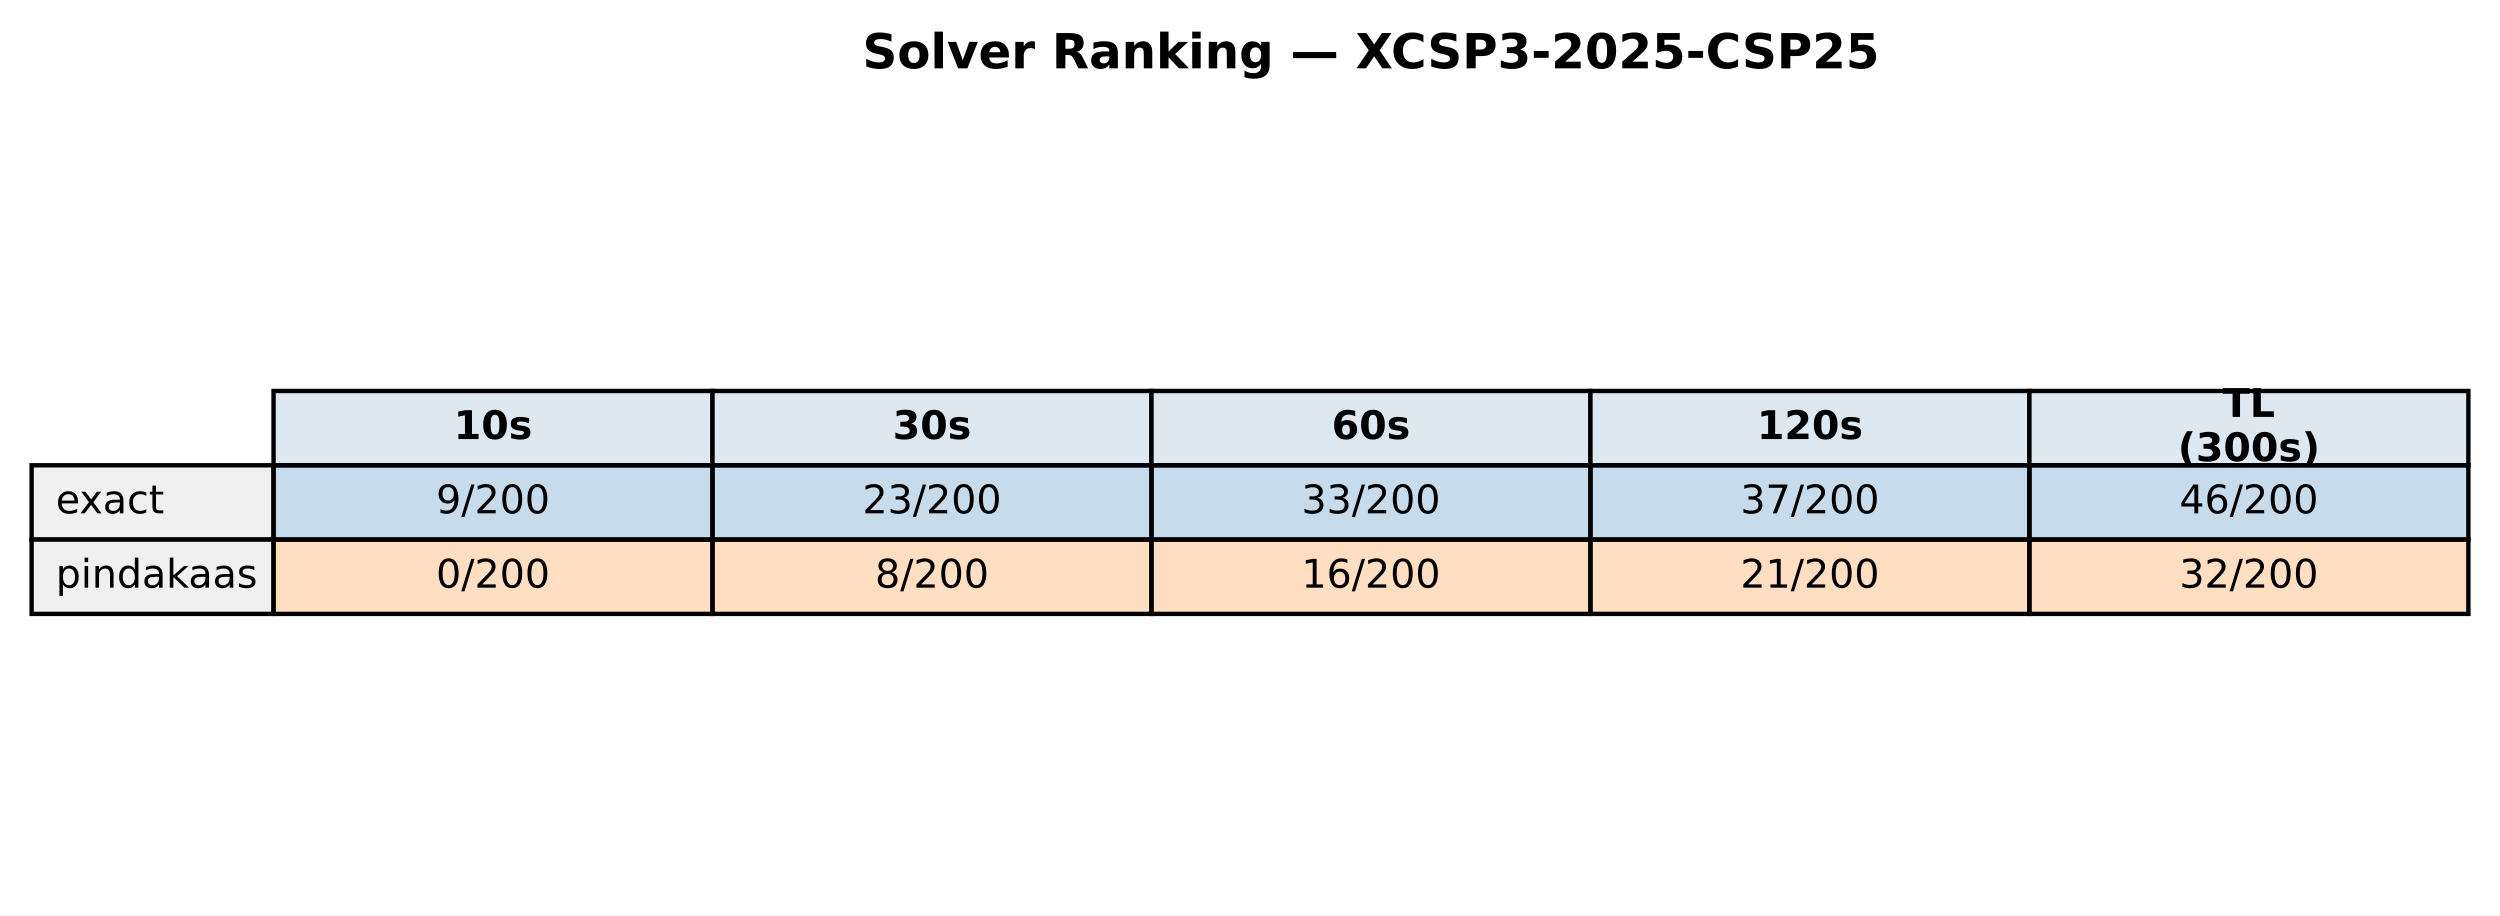
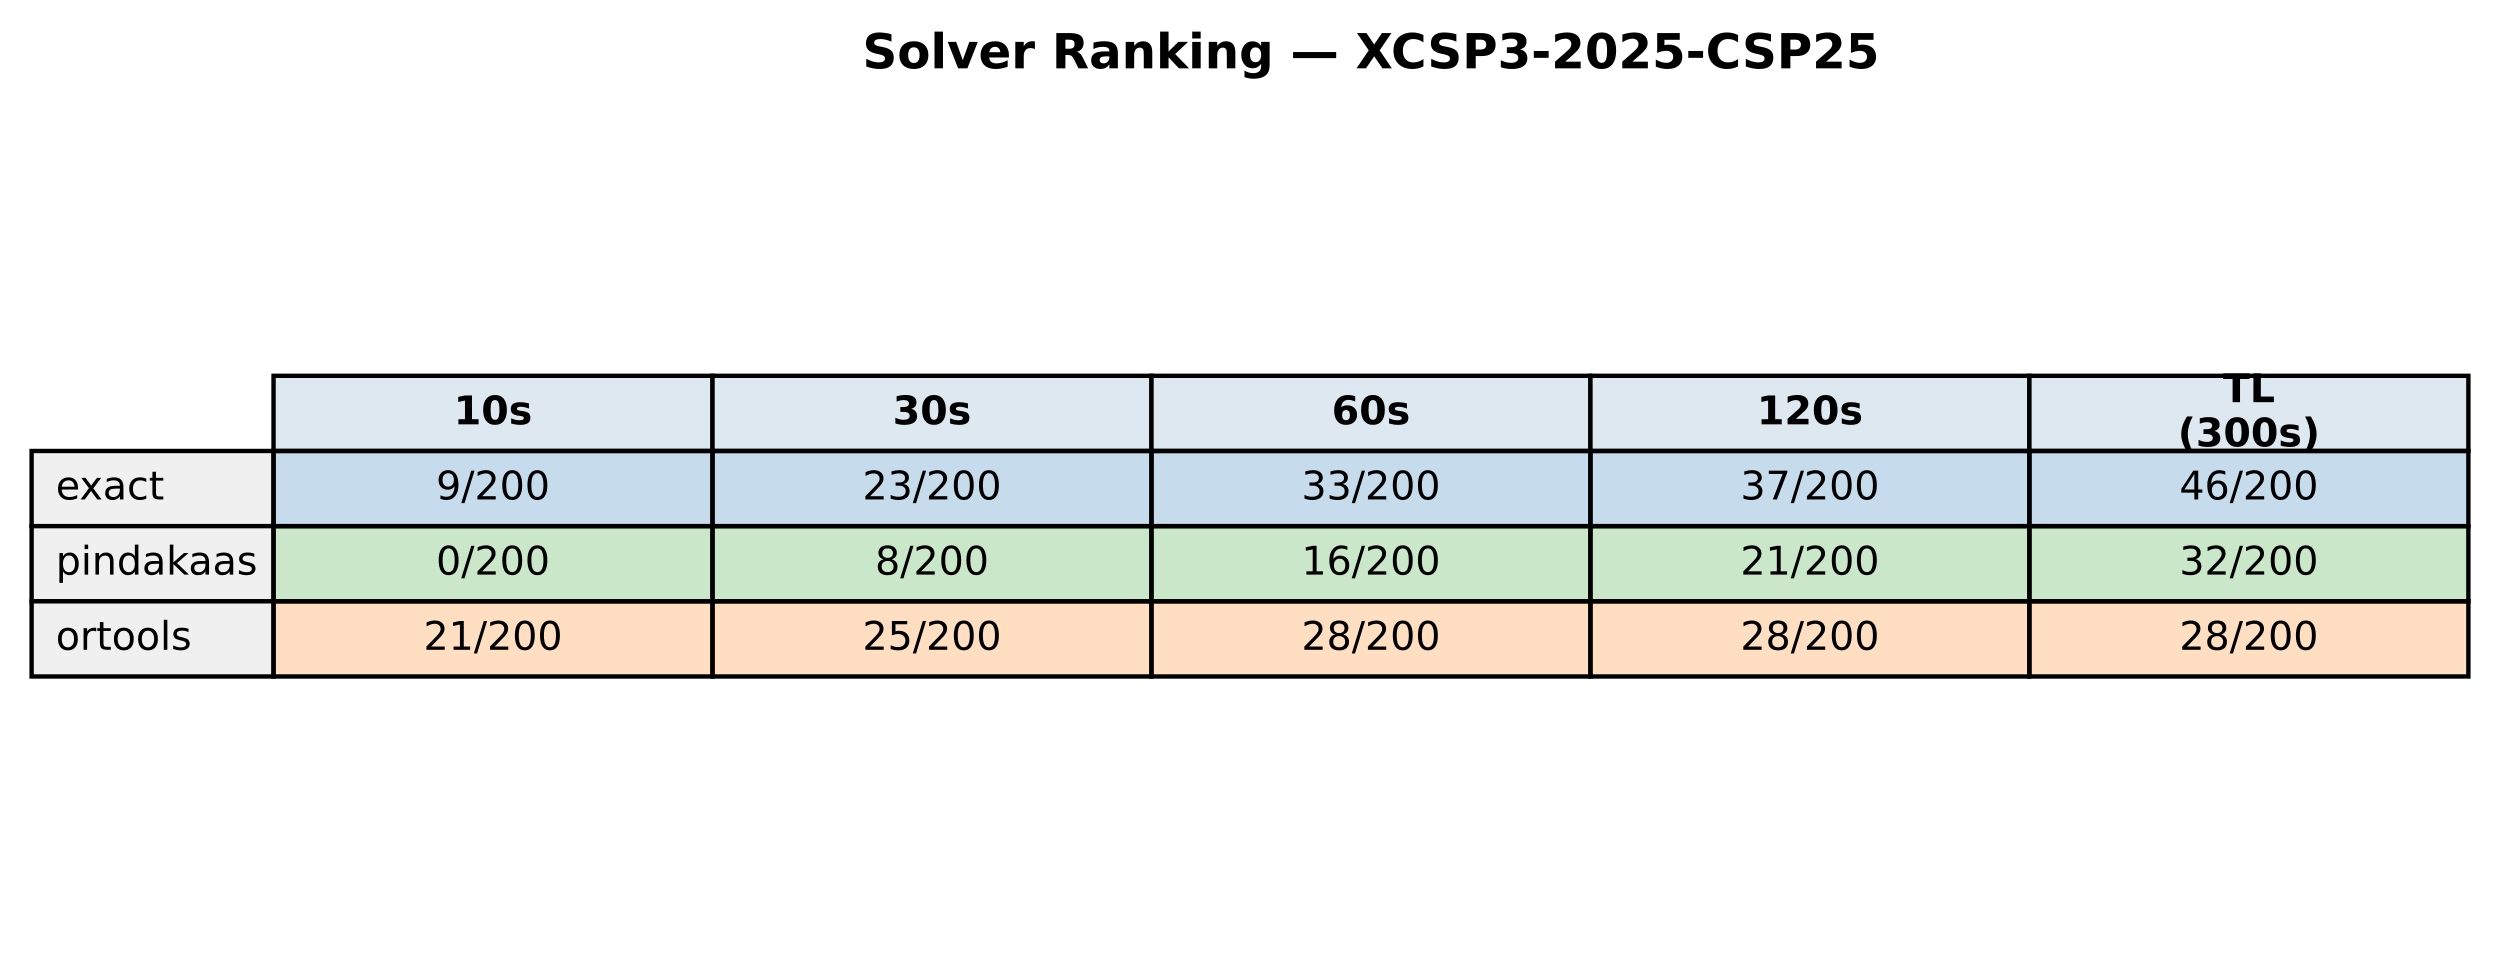
- <svg xmlns="http://www.w3.org/2000/svg" xmlns:xlink="http://www.w3.org/1999/xlink" width="569.414pt" height="208.518pt" viewBox="0 0 569.414 208.518" version="1.1">
+ <svg xmlns="http://www.w3.org/2000/svg" xmlns:xlink="http://www.w3.org/1999/xlink" width="569.414pt" height="219.318pt" viewBox="0 0 569.414 219.318" version="1.1">
  <defs>
    <style type="text/css">*{stroke-linejoin: round; stroke-linecap: butt}</style>
  </defs>
  <g id="figure_1">
    <g id="patch_1">
-       <path d="M 0 208.518  L 569.414 208.518  L 569.414 0  L 0 0  z " style="fill: #ffffff" />
+       <path d="M 0 219.318  L 569.414 219.318  L 569.414 0  L 0 0  z " style="fill: #ffffff" />
    </g>
    <g id="axes_1">
      <g id="table_1">
        <g id="patch_2">
-           <path d="M 62.304 105.976  L 162.286 105.976  L 162.286 89.051  L 62.304 89.051  z " style="fill: #dde8f0; stroke: #000000; stroke-linejoin: miter" />
+           <path d="M 62.304 102.718  L 162.286 102.718  L 162.286 85.597  L 62.304 85.597  z " style="fill: #dde8f0; stroke: #000000; stroke-linejoin: miter" />
        </g>
        <g id="text_1">
-           <g transform="translate(103.3544 99.99704) scale(0.09 -0.09)">
+           <g transform="translate(103.3544 96.64083) scale(0.09 -0.09)">
            <defs>
              <path id="DejaVuSans-Bold-31" d="M 750 831  L 1813 831  L 1813 3847  L 722 3622  L 722 4441  L 1806 4666  L 2950 4666  L 2950 831  L 4013 831  L 4013 0  L 750 0  L 750 831  z " transform="scale(0.015625)" />
              <path id="DejaVuSans-Bold-30" d="M 2944 2338  Q 2944 3213 2780 3570  Q 2616 3928 2228 3928  Q 1841 3928 1675 3570  Q 1509 3213 1509 2338  Q 1509 1453 1675 1090  Q 1841 728 2228 728  Q 2613 728 2778 1090  Q 2944 1453 2944 2338  z M 4147 2328  Q 4147 1169 3647 539  Q 3147 -91 2228 -91  Q 1306 -91 806 539  Q 306 1169 306 2328  Q 306 3491 806 4120  Q 1306 4750 2228 4750  Q 3147 4750 3647 4120  Q 4147 3491 4147 2328  z " transform="scale(0.015625)" />
              <path id="DejaVuSans-Bold-73" d="M 3272 3391  L 3272 2541  Q 2913 2691 2578 2766  Q 2244 2841 1947 2841  Q 1628 2841 1473 2761  Q 1319 2681 1319 2516  Q 1319 2381 1436 2309  Q 1553 2238 1856 2203  L 2053 2175  Q 2913 2066 3209 1816  Q 3506 1566 3506 1031  Q 3506 472 3093 190  Q 2681 -91 1863 -91  Q 1516 -91 1145 -36  Q 775 19 384 128  L 384 978  Q 719 816 1070 734  Q 1422 653 1784 653  Q 2113 653 2278 743  Q 2444 834 2444 1013  Q 2444 1163 2330 1236  Q 2216 1309 1875 1350  L 1678 1375  Q 931 1469 631 1722  Q 331 1975 331 2491  Q 331 3047 712 3315  Q 1094 3584 1881 3584  Q 2191 3584 2531 3537  Q 2872 3491 3272 3391  z " transform="scale(0.015625)" />
            </defs>
            <use xlink:href="#DejaVuSans-Bold-31" />
            <use xlink:href="#DejaVuSans-Bold-30" transform="translate(69.58008 0)" />
            <use xlink:href="#DejaVuSans-Bold-73" transform="translate(139.1602 0)" />
          </g>
        </g>
        <g id="patch_3">
-           <path d="M 162.286 105.976  L 262.268 105.976  L 262.268 89.051  L 162.286 89.051  z " style="fill: #dde8f0; stroke: #000000; stroke-linejoin: miter" />
+           <path d="M 162.286 102.718  L 262.268 102.718  L 262.268 85.597  L 162.286 85.597  z " style="fill: #dde8f0; stroke: #000000; stroke-linejoin: miter" />
        </g>
        <g id="text_2">
-           <g transform="translate(203.3365 99.99704) scale(0.09 -0.09)">
+           <g transform="translate(203.3365 96.64083) scale(0.09 -0.09)">
            <defs>
              <path id="DejaVuSans-Bold-33" d="M 2981 2516  Q 3453 2394 3698 2092  Q 3944 1791 3944 1325  Q 3944 631 3412 270  Q 2881 -91 1863 -91  Q 1503 -91 1142 -33  Q 781 25 428 141  L 428 1069  Q 766 900 1098 814  Q 1431 728 1753 728  Q 2231 728 2486 893  Q 2741 1059 2741 1369  Q 2741 1688 2480 1852  Q 2219 2016 1709 2016  L 1228 2016  L 1228 2791  L 1734 2791  Q 2188 2791 2409 2933  Q 2631 3075 2631 3366  Q 2631 3634 2415 3781  Q 2200 3928 1806 3928  Q 1516 3928 1219 3862  Q 922 3797 628 3669  L 628 4550  Q 984 4650 1334 4700  Q 1684 4750 2022 4750  Q 2931 4750 3382 4451  Q 3834 4153 3834 3553  Q 3834 3144 3618 2883  Q 3403 2622 2981 2516  z " transform="scale(0.015625)" />
            </defs>
            <use xlink:href="#DejaVuSans-Bold-33" />
            <use xlink:href="#DejaVuSans-Bold-30" transform="translate(69.58008 0)" />
            <use xlink:href="#DejaVuSans-Bold-73" transform="translate(139.1602 0)" />
          </g>
        </g>
        <g id="patch_4">
-           <path d="M 262.268 105.976  L 362.25 105.976  L 362.25 89.051  L 262.268 89.051  z " style="fill: #dde8f0; stroke: #000000; stroke-linejoin: miter" />
+           <path d="M 262.268 102.718  L 362.25 102.718  L 362.25 85.597  L 262.268 85.597  z " style="fill: #dde8f0; stroke: #000000; stroke-linejoin: miter" />
        </g>
        <g id="text_3">
-           <g transform="translate(303.3186 99.99704) scale(0.09 -0.09)">
+           <g transform="translate(303.3186 96.64083) scale(0.09 -0.09)">
            <defs>
              <path id="DejaVuSans-Bold-36" d="M 2316 2303  Q 2000 2303 1842 2098  Q 1684 1894 1684 1484  Q 1684 1075 1842 870  Q 2000 666 2316 666  Q 2634 666 2792 870  Q 2950 1075 2950 1484  Q 2950 1894 2792 2098  Q 2634 2303 2316 2303  z M 3803 4544  L 3803 3681  Q 3506 3822 3243 3889  Q 2981 3956 2731 3956  Q 2194 3956 1894 3657  Q 1594 3359 1544 2772  Q 1750 2925 1990 3001  Q 2231 3078 2516 3078  Q 3231 3078 3670 2659  Q 4109 2241 4109 1563  Q 4109 813 3618 361  Q 3128 -91 2303 -91  Q 1394 -91 895 523  Q 397 1138 397 2266  Q 397 3422 980 4083  Q 1563 4744 2578 4744  Q 2900 4744 3203 4694  Q 3506 4644 3803 4544  z " transform="scale(0.015625)" />
            </defs>
            <use xlink:href="#DejaVuSans-Bold-36" />
            <use xlink:href="#DejaVuSans-Bold-30" transform="translate(69.58008 0)" />
            <use xlink:href="#DejaVuSans-Bold-73" transform="translate(139.1602 0)" />
          </g>
        </g>
        <g id="patch_5">
-           <path d="M 362.25 105.976  L 462.232 105.976  L 462.232 89.051  L 362.25 89.051  z " style="fill: #dde8f0; stroke: #000000; stroke-linejoin: miter" />
+           <path d="M 362.25 102.718  L 462.232 102.718  L 462.232 85.597  L 362.25 85.597  z " style="fill: #dde8f0; stroke: #000000; stroke-linejoin: miter" />
        </g>
        <g id="text_4">
-           <g transform="translate(400.1697 99.99704) scale(0.09 -0.09)">
+           <g transform="translate(400.1697 96.64083) scale(0.09 -0.09)">
            <defs>
              <path id="DejaVuSans-Bold-32" d="M 1844 884  L 3897 884  L 3897 0  L 506 0  L 506 884  L 2209 2388  Q 2438 2594 2547 2791  Q 2656 2988 2656 3200  Q 2656 3528 2436 3728  Q 2216 3928 1850 3928  Q 1569 3928 1234 3808  Q 900 3688 519 3450  L 519 4475  Q 925 4609 1322 4679  Q 1719 4750 2100 4750  Q 2938 4750 3402 4381  Q 3866 4013 3866 3353  Q 3866 2972 3669 2642  Q 3472 2313 2841 1759  L 1844 884  z " transform="scale(0.015625)" />
            </defs>
            <use xlink:href="#DejaVuSans-Bold-31" />
            <use xlink:href="#DejaVuSans-Bold-32" transform="translate(69.58008 0)" />
            <use xlink:href="#DejaVuSans-Bold-30" transform="translate(139.1602 0)" />
            <use xlink:href="#DejaVuSans-Bold-73" transform="translate(208.7402 0)" />
          </g>
        </g>
        <g id="patch_6">
-           <path d="M 462.232 105.976  L 562.214 105.976  L 562.214 89.051  L 462.232 89.051  z " style="fill: #dde8f0; stroke: #000000; stroke-linejoin: miter" />
+           <path d="M 462.232 102.718  L 562.214 102.718  L 562.214 85.597  L 462.232 85.597  z " style="fill: #dde8f0; stroke: #000000; stroke-linejoin: miter" />
        </g>
        <g id="text_5">
-           <g transform="translate(506.2858 94.95803) scale(0.09 -0.09)">
+           <g transform="translate(506.2858 91.60181) scale(0.09 -0.09)">
            <defs>
              <path id="DejaVuSans-Bold-54" d="M 31 4666  L 4331 4666  L 4331 3756  L 2784 3756  L 2784 0  L 1581 0  L 1581 3756  L 31 3756  L 31 4666  z " transform="scale(0.015625)" />
              <path id="DejaVuSans-Bold-4c" d="M 588 4666  L 1791 4666  L 1791 909  L 3903 909  L 3903 0  L 588 0  L 588 4666  z " transform="scale(0.015625)" />
            </defs>
            <use xlink:href="#DejaVuSans-Bold-54" />
            <use xlink:href="#DejaVuSans-Bold-4c" transform="translate(68.21289 0)" />
          </g>
-           <g transform="translate(496.0385 105.0361) scale(0.09 -0.09)">
+           <g transform="translate(496.0385 101.6798) scale(0.09 -0.09)">
            <defs>
              <path id="DejaVuSans-Bold-28" d="M 2413 -844  L 1484 -844  Q 1006 -72 778 623  Q 550 1319 550 2003  Q 550 2688 779 3389  Q 1009 4091 1484 4856  L 2413 4856  Q 2013 4116 1813 3408  Q 1613 2700 1613 2009  Q 1613 1319 1811 609  Q 2009 -100 2413 -844  z " transform="scale(0.015625)" />
              <path id="DejaVuSans-Bold-29" d="M 513 -844  Q 913 -100 1113 609  Q 1313 1319 1313 2009  Q 1313 2700 1113 3408  Q 913 4116 513 4856  L 1441 4856  Q 1916 4091 2145 3389  Q 2375 2688 2375 2003  Q 2375 1319 2147 623  Q 1919 -72 1441 -844  L 513 -844  z " transform="scale(0.015625)" />
            </defs>
            <use xlink:href="#DejaVuSans-Bold-28" />
            <use xlink:href="#DejaVuSans-Bold-33" transform="translate(45.70312 0)" />
            <use xlink:href="#DejaVuSans-Bold-30" transform="translate(115.2832 0)" />
            <use xlink:href="#DejaVuSans-Bold-30" transform="translate(184.8633 0)" />
            <use xlink:href="#DejaVuSans-Bold-73" transform="translate(254.4434 0)" />
            <use xlink:href="#DejaVuSans-Bold-29" transform="translate(313.9648 0)" />
          </g>
        </g>
        <g id="patch_7">
-           <path d="M 7.2 122.901  L 62.304 122.901  L 62.304 105.976  L 7.2 105.976  z " style="fill: #f0f0f0; stroke: #000000; stroke-linejoin: miter" />
+           <path d="M 7.2 119.838  L 62.304 119.838  L 62.304 102.718  L 7.2 102.718  z " style="fill: #f0f0f0; stroke: #000000; stroke-linejoin: miter" />
        </g>
        <g id="text_6">
-           <g transform="translate(12.71036 116.9217) scale(0.09 -0.09)">
+           <g transform="translate(12.71036 113.7614) scale(0.09 -0.09)">
            <defs>
              <path id="DejaVuSans-65" d="M 3597 1894  L 3597 1613  L 953 1613  Q 991 1019 1311 708  Q 1631 397 2203 397  Q 2534 397 2845 478  Q 3156 559 3463 722  L 3463 178  Q 3153 47 2828 -22  Q 2503 -91 2169 -91  Q 1331 -91 842 396  Q 353 884 353 1716  Q 353 2575 817 3079  Q 1281 3584 2069 3584  Q 2775 3584 3186 3129  Q 3597 2675 3597 1894  z M 3022 2063  Q 3016 2534 2758 2815  Q 2500 3097 2075 3097  Q 1594 3097 1305 2825  Q 1016 2553 972 2059  L 3022 2063  z " transform="scale(0.015625)" />
              <path id="DejaVuSans-78" d="M 3513 3500  L 2247 1797  L 3578 0  L 2900 0  L 1881 1375  L 863 0  L 184 0  L 1544 1831  L 300 3500  L 978 3500  L 1906 2253  L 2834 3500  L 3513 3500  z " transform="scale(0.015625)" />
              <path id="DejaVuSans-61" d="M 2194 1759  Q 1497 1759 1228 1600  Q 959 1441 959 1056  Q 959 750 1161 570  Q 1363 391 1709 391  Q 2188 391 2477 730  Q 2766 1069 2766 1631  L 2766 1759  L 2194 1759  z M 3341 1997  L 3341 0  L 2766 0  L 2766 531  Q 2569 213 2275 61  Q 1981 -91 1556 -91  Q 1019 -91 701 211  Q 384 513 384 1019  Q 384 1609 779 1909  Q 1175 2209 1959 2209  L 2766 2209  L 2766 2266  Q 2766 2663 2505 2880  Q 2244 3097 1772 3097  Q 1472 3097 1187 3025  Q 903 2953 641 2809  L 641 3341  Q 956 3463 1253 3523  Q 1550 3584 1831 3584  Q 2591 3584 2966 3190  Q 3341 2797 3341 1997  z " transform="scale(0.015625)" />
              <path id="DejaVuSans-63" d="M 3122 3366  L 3122 2828  Q 2878 2963 2633 3030  Q 2388 3097 2138 3097  Q 1578 3097 1268 2742  Q 959 2388 959 1747  Q 959 1106 1268 751  Q 1578 397 2138 397  Q 2388 397 2633 464  Q 2878 531 3122 666  L 3122 134  Q 2881 22 2623 -34  Q 2366 -91 2075 -91  Q 1284 -91 818 406  Q 353 903 353 1747  Q 353 2603 823 3093  Q 1294 3584 2113 3584  Q 2378 3584 2631 3529  Q 2884 3475 3122 3366  z " transform="scale(0.015625)" />
              <path id="DejaVuSans-74" d="M 1172 4494  L 1172 3500  L 2356 3500  L 2356 3053  L 1172 3053  L 1172 1153  Q 1172 725 1289 603  Q 1406 481 1766 481  L 2356 481  L 2356 0  L 1766 0  Q 1100 0 847 248  Q 594 497 594 1153  L 594 3053  L 172 3053  L 172 3500  L 594 3500  L 594 4494  L 1172 4494  z " transform="scale(0.015625)" />
            </defs>
            <use xlink:href="#DejaVuSans-65" />
            <use xlink:href="#DejaVuSans-78" transform="translate(59.77344 0)" />
            <use xlink:href="#DejaVuSans-61" transform="translate(118.9531 0)" />
            <use xlink:href="#DejaVuSans-63" transform="translate(180.2324 0)" />
            <use xlink:href="#DejaVuSans-74" transform="translate(235.2129 0)" />
          </g>
        </g>
        <g id="patch_8">
-           <path d="M 62.304 122.901  L 162.286 122.901  L 162.286 105.976  L 62.304 105.976  z " style="fill: #1f77b4; fill-opacity: 0.25; stroke: #000000; stroke-linejoin: miter" />
+           <path d="M 62.304 119.838  L 162.286 119.838  L 162.286 102.718  L 62.304 102.718  z " style="fill: #1f77b4; fill-opacity: 0.25; stroke: #000000; stroke-linejoin: miter" />
        </g>
        <g id="text_7">
-           <g transform="translate(99.32623 116.9217) scale(0.09 -0.09)">
+           <g transform="translate(99.32623 113.7614) scale(0.09 -0.09)">
            <defs>
              <path id="DejaVuSans-39" d="M 703 97  L 703 672  Q 941 559 1184 500  Q 1428 441 1663 441  Q 2288 441 2617 861  Q 2947 1281 2994 2138  Q 2813 1869 2534 1725  Q 2256 1581 1919 1581  Q 1219 1581 811 2004  Q 403 2428 403 3163  Q 403 3881 828 4315  Q 1253 4750 1959 4750  Q 2769 4750 3195 4129  Q 3622 3509 3622 2328  Q 3622 1225 3098 567  Q 2575 -91 1691 -91  Q 1453 -91 1209 -44  Q 966 3 703 97  z M 1959 2075  Q 2384 2075 2632 2365  Q 2881 2656 2881 3163  Q 2881 3666 2632 3958  Q 2384 4250 1959 4250  Q 1534 4250 1286 3958  Q 1038 3666 1038 3163  Q 1038 2656 1286 2365  Q 1534 2075 1959 2075  z " transform="scale(0.015625)" />
              <path id="DejaVuSans-2f" d="M 1625 4666  L 2156 4666  L 531 -594  L 0 -594  L 1625 4666  z " transform="scale(0.015625)" />
              <path id="DejaVuSans-32" d="M 1228 531  L 3431 531  L 3431 0  L 469 0  L 469 531  Q 828 903 1448 1529  Q 2069 2156 2228 2338  Q 2531 2678 2651 2914  Q 2772 3150 2772 3378  Q 2772 3750 2511 3984  Q 2250 4219 1831 4219  Q 1534 4219 1204 4116  Q 875 4013 500 3803  L 500 4441  Q 881 4594 1212 4672  Q 1544 4750 1819 4750  Q 2544 4750 2975 4387  Q 3406 4025 3406 3419  Q 3406 3131 3298 2873  Q 3191 2616 2906 2266  Q 2828 2175 2409 1742  Q 1991 1309 1228 531  z " transform="scale(0.015625)" />
              <path id="DejaVuSans-30" d="M 2034 4250  Q 1547 4250 1301 3770  Q 1056 3291 1056 2328  Q 1056 1369 1301 889  Q 1547 409 2034 409  Q 2525 409 2770 889  Q 3016 1369 3016 2328  Q 3016 3291 2770 3770  Q 2525 4250 2034 4250  z M 2034 4750  Q 2819 4750 3233 4129  Q 3647 3509 3647 2328  Q 3647 1150 3233 529  Q 2819 -91 2034 -91  Q 1250 -91 836 529  Q 422 1150 422 2328  Q 422 3509 836 4129  Q 1250 4750 2034 4750  z " transform="scale(0.015625)" />
            </defs>
            <use xlink:href="#DejaVuSans-39" />
            <use xlink:href="#DejaVuSans-2f" transform="translate(63.62305 0)" />
            <use xlink:href="#DejaVuSans-32" transform="translate(97.31445 0)" />
            <use xlink:href="#DejaVuSans-30" transform="translate(160.9375 0)" />
            <use xlink:href="#DejaVuSans-30" transform="translate(224.5605 0)" />
          </g>
        </g>
        <g id="patch_9">
-           <path d="M 162.286 122.901  L 262.268 122.901  L 262.268 105.976  L 162.286 105.976  z " style="fill: #1f77b4; fill-opacity: 0.25; stroke: #000000; stroke-linejoin: miter" />
+           <path d="M 162.286 119.838  L 262.268 119.838  L 262.268 102.718  L 162.286 102.718  z " style="fill: #1f77b4; fill-opacity: 0.25; stroke: #000000; stroke-linejoin: miter" />
        </g>
        <g id="text_8">
-           <g transform="translate(196.4452 116.9217) scale(0.09 -0.09)">
+           <g transform="translate(196.4452 113.7614) scale(0.09 -0.09)">
            <defs>
              <path id="DejaVuSans-33" d="M 2597 2516  Q 3050 2419 3304 2112  Q 3559 1806 3559 1356  Q 3559 666 3084 287  Q 2609 -91 1734 -91  Q 1441 -91 1130 -33  Q 819 25 488 141  L 488 750  Q 750 597 1062 519  Q 1375 441 1716 441  Q 2309 441 2620 675  Q 2931 909 2931 1356  Q 2931 1769 2642 2001  Q 2353 2234 1838 2234  L 1294 2234  L 1294 2753  L 1863 2753  Q 2328 2753 2575 2939  Q 2822 3125 2822 3475  Q 2822 3834 2567 4026  Q 2313 4219 1838 4219  Q 1578 4219 1281 4162  Q 984 4106 628 3988  L 628 4550  Q 988 4650 1302 4700  Q 1616 4750 1894 4750  Q 2613 4750 3031 4423  Q 3450 4097 3450 3541  Q 3450 3153 3228 2886  Q 3006 2619 2597 2516  z " transform="scale(0.015625)" />
            </defs>
            <use xlink:href="#DejaVuSans-32" />
            <use xlink:href="#DejaVuSans-33" transform="translate(63.62305 0)" />
            <use xlink:href="#DejaVuSans-2f" transform="translate(127.2461 0)" />
            <use xlink:href="#DejaVuSans-32" transform="translate(160.9375 0)" />
            <use xlink:href="#DejaVuSans-30" transform="translate(224.5605 0)" />
            <use xlink:href="#DejaVuSans-30" transform="translate(288.1836 0)" />
          </g>
        </g>
        <g id="patch_10">
-           <path d="M 262.268 122.901  L 362.25 122.901  L 362.25 105.976  L 262.268 105.976  z " style="fill: #1f77b4; fill-opacity: 0.25; stroke: #000000; stroke-linejoin: miter" />
+           <path d="M 262.268 119.838  L 362.25 119.838  L 362.25 102.718  L 262.268 102.718  z " style="fill: #1f77b4; fill-opacity: 0.25; stroke: #000000; stroke-linejoin: miter" />
        </g>
        <g id="text_9">
-           <g transform="translate(296.4273 116.9217) scale(0.09 -0.09)">
+           <g transform="translate(296.4273 113.7614) scale(0.09 -0.09)">
            <use xlink:href="#DejaVuSans-33" />
            <use xlink:href="#DejaVuSans-33" transform="translate(63.62305 0)" />
            <use xlink:href="#DejaVuSans-2f" transform="translate(127.2461 0)" />
            <use xlink:href="#DejaVuSans-32" transform="translate(160.9375 0)" />
            <use xlink:href="#DejaVuSans-30" transform="translate(224.5605 0)" />
            <use xlink:href="#DejaVuSans-30" transform="translate(288.1836 0)" />
          </g>
        </g>
        <g id="patch_11">
-           <path d="M 362.25 122.901  L 462.232 122.901  L 462.232 105.976  L 362.25 105.976  z " style="fill: #1f77b4; fill-opacity: 0.25; stroke: #000000; stroke-linejoin: miter" />
+           <path d="M 362.25 119.838  L 462.232 119.838  L 462.232 102.718  L 362.25 102.718  z " style="fill: #1f77b4; fill-opacity: 0.25; stroke: #000000; stroke-linejoin: miter" />
        </g>
        <g id="text_10">
-           <g transform="translate(396.4093 116.9217) scale(0.09 -0.09)">
+           <g transform="translate(396.4093 113.7614) scale(0.09 -0.09)">
            <defs>
              <path id="DejaVuSans-37" d="M 525 4666  L 3525 4666  L 3525 4397  L 1831 0  L 1172 0  L 2766 4134  L 525 4134  L 525 4666  z " transform="scale(0.015625)" />
            </defs>
            <use xlink:href="#DejaVuSans-33" />
            <use xlink:href="#DejaVuSans-37" transform="translate(63.62305 0)" />
            <use xlink:href="#DejaVuSans-2f" transform="translate(127.2461 0)" />
            <use xlink:href="#DejaVuSans-32" transform="translate(160.9375 0)" />
            <use xlink:href="#DejaVuSans-30" transform="translate(224.5605 0)" />
            <use xlink:href="#DejaVuSans-30" transform="translate(288.1836 0)" />
          </g>
        </g>
        <g id="patch_12">
-           <path d="M 462.232 122.901  L 562.214 122.901  L 562.214 105.976  L 462.232 105.976  z " style="fill: #1f77b4; fill-opacity: 0.25; stroke: #000000; stroke-linejoin: miter" />
+           <path d="M 462.232 119.838  L 562.214 119.838  L 562.214 102.718  L 462.232 102.718  z " style="fill: #1f77b4; fill-opacity: 0.25; stroke: #000000; stroke-linejoin: miter" />
        </g>
        <g id="text_11">
-           <g transform="translate(496.3914 116.9217) scale(0.09 -0.09)">
+           <g transform="translate(496.3914 113.7614) scale(0.09 -0.09)">
            <defs>
              <path id="DejaVuSans-34" d="M 2419 4116  L 825 1625  L 2419 1625  L 2419 4116  z M 2253 4666  L 3047 4666  L 3047 1625  L 3713 1625  L 3713 1100  L 3047 1100  L 3047 0  L 2419 0  L 2419 1100  L 313 1100  L 313 1709  L 2253 4666  z " transform="scale(0.015625)" />
              <path id="DejaVuSans-36" d="M 2113 2584  Q 1688 2584 1439 2293  Q 1191 2003 1191 1497  Q 1191 994 1439 701  Q 1688 409 2113 409  Q 2538 409 2786 701  Q 3034 994 3034 1497  Q 3034 2003 2786 2293  Q 2538 2584 2113 2584  z M 3366 4563  L 3366 3988  Q 3128 4100 2886 4159  Q 2644 4219 2406 4219  Q 1781 4219 1451 3797  Q 1122 3375 1075 2522  Q 1259 2794 1537 2939  Q 1816 3084 2150 3084  Q 2853 3084 3261 2657  Q 3669 2231 3669 1497  Q 3669 778 3244 343  Q 2819 -91 2113 -91  Q 1303 -91 875 529  Q 447 1150 447 2328  Q 447 3434 972 4092  Q 1497 4750 2381 4750  Q 2619 4750 2861 4703  Q 3103 4656 3366 4563  z " transform="scale(0.015625)" />
            </defs>
            <use xlink:href="#DejaVuSans-34" />
            <use xlink:href="#DejaVuSans-36" transform="translate(63.62305 0)" />
            <use xlink:href="#DejaVuSans-2f" transform="translate(127.2461 0)" />
            <use xlink:href="#DejaVuSans-32" transform="translate(160.9375 0)" />
            <use xlink:href="#DejaVuSans-30" transform="translate(224.5605 0)" />
            <use xlink:href="#DejaVuSans-30" transform="translate(288.1836 0)" />
          </g>
        </g>
        <g id="patch_13">
-           <path d="M 7.2 139.825  L 62.304 139.825  L 62.304 122.901  L 7.2 122.901  z " style="fill: #f0f0f0; stroke: #000000; stroke-linejoin: miter" />
+           <path d="M 7.2 136.959  L 62.304 136.959  L 62.304 119.838  L 7.2 119.838  z " style="fill: #f0f0f0; stroke: #000000; stroke-linejoin: miter" />
        </g>
        <g id="text_12">
-           <g transform="translate(12.71036 133.8464) scale(0.09 -0.09)">
+           <g transform="translate(12.71036 130.882) scale(0.09 -0.09)">
            <defs>
              <path id="DejaVuSans-70" d="M 1159 525  L 1159 -1331  L 581 -1331  L 581 3500  L 1159 3500  L 1159 2969  Q 1341 3281 1617 3432  Q 1894 3584 2278 3584  Q 2916 3584 3314 3078  Q 3713 2572 3713 1747  Q 3713 922 3314 415  Q 2916 -91 2278 -91  Q 1894 -91 1617 61  Q 1341 213 1159 525  z M 3116 1747  Q 3116 2381 2855 2742  Q 2594 3103 2138 3103  Q 1681 3103 1420 2742  Q 1159 2381 1159 1747  Q 1159 1113 1420 752  Q 1681 391 2138 391  Q 2594 391 2855 752  Q 3116 1113 3116 1747  z " transform="scale(0.015625)" />
              <path id="DejaVuSans-69" d="M 603 3500  L 1178 3500  L 1178 0  L 603 0  L 603 3500  z M 603 4863  L 1178 4863  L 1178 4134  L 603 4134  L 603 4863  z " transform="scale(0.015625)" />
              <path id="DejaVuSans-6e" d="M 3513 2113  L 3513 0  L 2938 0  L 2938 2094  Q 2938 2591 2744 2837  Q 2550 3084 2163 3084  Q 1697 3084 1428 2787  Q 1159 2491 1159 1978  L 1159 0  L 581 0  L 581 3500  L 1159 3500  L 1159 2956  Q 1366 3272 1645 3428  Q 1925 3584 2291 3584  Q 2894 3584 3203 3211  Q 3513 2838 3513 2113  z " transform="scale(0.015625)" />
              <path id="DejaVuSans-64" d="M 2906 2969  L 2906 4863  L 3481 4863  L 3481 0  L 2906 0  L 2906 525  Q 2725 213 2448 61  Q 2172 -91 1784 -91  Q 1150 -91 751 415  Q 353 922 353 1747  Q 353 2572 751 3078  Q 1150 3584 1784 3584  Q 2172 3584 2448 3432  Q 2725 3281 2906 2969  z M 947 1747  Q 947 1113 1208 752  Q 1469 391 1925 391  Q 2381 391 2643 752  Q 2906 1113 2906 1747  Q 2906 2381 2643 2742  Q 2381 3103 1925 3103  Q 1469 3103 1208 2742  Q 947 2381 947 1747  z " transform="scale(0.015625)" />
              <path id="DejaVuSans-6b" d="M 581 4863  L 1159 4863  L 1159 1991  L 2875 3500  L 3609 3500  L 1753 1863  L 3688 0  L 2938 0  L 1159 1709  L 1159 0  L 581 0  L 581 4863  z " transform="scale(0.015625)" />
              <path id="DejaVuSans-73" d="M 2834 3397  L 2834 2853  Q 2591 2978 2328 3040  Q 2066 3103 1784 3103  Q 1356 3103 1142 2972  Q 928 2841 928 2578  Q 928 2378 1081 2264  Q 1234 2150 1697 2047  L 1894 2003  Q 2506 1872 2764 1633  Q 3022 1394 3022 966  Q 3022 478 2636 193  Q 2250 -91 1575 -91  Q 1294 -91 989 -36  Q 684 19 347 128  L 347 722  Q 666 556 975 473  Q 1284 391 1588 391  Q 1994 391 2212 530  Q 2431 669 2431 922  Q 2431 1156 2273 1281  Q 2116 1406 1581 1522  L 1381 1569  Q 847 1681 609 1914  Q 372 2147 372 2553  Q 372 3047 722 3315  Q 1072 3584 1716 3584  Q 2034 3584 2315 3537  Q 2597 3491 2834 3397  z " transform="scale(0.015625)" />
            </defs>
            <use xlink:href="#DejaVuSans-70" />
            <use xlink:href="#DejaVuSans-69" transform="translate(63.47656 0)" />
            <use xlink:href="#DejaVuSans-6e" transform="translate(91.25977 0)" />
            <use xlink:href="#DejaVuSans-64" transform="translate(154.6387 0)" />
            <use xlink:href="#DejaVuSans-61" transform="translate(218.1152 0)" />
            <use xlink:href="#DejaVuSans-6b" transform="translate(279.3945 0)" />
            <use xlink:href="#DejaVuSans-61" transform="translate(335.5547 0)" />
            <use xlink:href="#DejaVuSans-61" transform="translate(396.834 0)" />
            <use xlink:href="#DejaVuSans-73" transform="translate(458.1133 0)" />
          </g>
        </g>
        <g id="patch_14">
-           <path d="M 62.304 139.825  L 162.286 139.825  L 162.286 122.901  L 62.304 122.901  z " style="fill: #ff7f0e; fill-opacity: 0.25; stroke: #000000; stroke-linejoin: miter" />
+           <path d="M 62.304 136.959  L 162.286 136.959  L 162.286 119.838  L 62.304 119.838  z " style="fill: #2ca02c; fill-opacity: 0.25; stroke: #000000; stroke-linejoin: miter" />
        </g>
        <g id="text_13">
-           <g transform="translate(99.32623 133.8464) scale(0.09 -0.09)">
+           <g transform="translate(99.32623 130.882) scale(0.09 -0.09)">
            <use xlink:href="#DejaVuSans-30" />
            <use xlink:href="#DejaVuSans-2f" transform="translate(63.62305 0)" />
            <use xlink:href="#DejaVuSans-32" transform="translate(97.31445 0)" />
            <use xlink:href="#DejaVuSans-30" transform="translate(160.9375 0)" />
            <use xlink:href="#DejaVuSans-30" transform="translate(224.5605 0)" />
          </g>
        </g>
        <g id="patch_15">
-           <path d="M 162.286 139.825  L 262.268 139.825  L 262.268 122.901  L 162.286 122.901  z " style="fill: #ff7f0e; fill-opacity: 0.25; stroke: #000000; stroke-linejoin: miter" />
+           <path d="M 162.286 136.959  L 262.268 136.959  L 262.268 119.838  L 162.286 119.838  z " style="fill: #2ca02c; fill-opacity: 0.25; stroke: #000000; stroke-linejoin: miter" />
        </g>
        <g id="text_14">
-           <g transform="translate(199.3083 133.8464) scale(0.09 -0.09)">
+           <g transform="translate(199.3083 130.882) scale(0.09 -0.09)">
            <defs>
              <path id="DejaVuSans-38" d="M 2034 2216  Q 1584 2216 1326 1975  Q 1069 1734 1069 1313  Q 1069 891 1326 650  Q 1584 409 2034 409  Q 2484 409 2743 651  Q 3003 894 3003 1313  Q 3003 1734 2745 1975  Q 2488 2216 2034 2216  z M 1403 2484  Q 997 2584 770 2862  Q 544 3141 544 3541  Q 544 4100 942 4425  Q 1341 4750 2034 4750  Q 2731 4750 3128 4425  Q 3525 4100 3525 3541  Q 3525 3141 3298 2862  Q 3072 2584 2669 2484  Q 3125 2378 3379 2068  Q 3634 1759 3634 1313  Q 3634 634 3220 271  Q 2806 -91 2034 -91  Q 1263 -91 848 271  Q 434 634 434 1313  Q 434 1759 690 2068  Q 947 2378 1403 2484  z M 1172 3481  Q 1172 3119 1398 2916  Q 1625 2713 2034 2713  Q 2441 2713 2670 2916  Q 2900 3119 2900 3481  Q 2900 3844 2670 4047  Q 2441 4250 2034 4250  Q 1625 4250 1398 4047  Q 1172 3844 1172 3481  z " transform="scale(0.015625)" />
            </defs>
            <use xlink:href="#DejaVuSans-38" />
            <use xlink:href="#DejaVuSans-2f" transform="translate(63.62305 0)" />
            <use xlink:href="#DejaVuSans-32" transform="translate(97.31445 0)" />
            <use xlink:href="#DejaVuSans-30" transform="translate(160.9375 0)" />
            <use xlink:href="#DejaVuSans-30" transform="translate(224.5605 0)" />
          </g>
        </g>
        <g id="patch_16">
-           <path d="M 262.268 139.825  L 362.25 139.825  L 362.25 122.901  L 262.268 122.901  z " style="fill: #ff7f0e; fill-opacity: 0.25; stroke: #000000; stroke-linejoin: miter" />
+           <path d="M 262.268 136.959  L 362.25 136.959  L 362.25 119.838  L 262.268 119.838  z " style="fill: #2ca02c; fill-opacity: 0.25; stroke: #000000; stroke-linejoin: miter" />
        </g>
        <g id="text_15">
-           <g transform="translate(296.4273 133.8464) scale(0.09 -0.09)">
+           <g transform="translate(296.4273 130.882) scale(0.09 -0.09)">
            <defs>
              <path id="DejaVuSans-31" d="M 794 531  L 1825 531  L 1825 4091  L 703 3866  L 703 4441  L 1819 4666  L 2450 4666  L 2450 531  L 3481 531  L 3481 0  L 794 0  L 794 531  z " transform="scale(0.015625)" />
            </defs>
            <use xlink:href="#DejaVuSans-31" />
            <use xlink:href="#DejaVuSans-36" transform="translate(63.62305 0)" />
            <use xlink:href="#DejaVuSans-2f" transform="translate(127.2461 0)" />
            <use xlink:href="#DejaVuSans-32" transform="translate(160.9375 0)" />
            <use xlink:href="#DejaVuSans-30" transform="translate(224.5605 0)" />
            <use xlink:href="#DejaVuSans-30" transform="translate(288.1836 0)" />
          </g>
        </g>
        <g id="patch_17">
-           <path d="M 362.25 139.825  L 462.232 139.825  L 462.232 122.901  L 362.25 122.901  z " style="fill: #ff7f0e; fill-opacity: 0.25; stroke: #000000; stroke-linejoin: miter" />
+           <path d="M 362.25 136.959  L 462.232 136.959  L 462.232 119.838  L 362.25 119.838  z " style="fill: #2ca02c; fill-opacity: 0.25; stroke: #000000; stroke-linejoin: miter" />
        </g>
        <g id="text_16">
-           <g transform="translate(396.4093 133.8464) scale(0.09 -0.09)">
+           <g transform="translate(396.4093 130.882) scale(0.09 -0.09)">
            <use xlink:href="#DejaVuSans-32" />
            <use xlink:href="#DejaVuSans-31" transform="translate(63.62305 0)" />
            <use xlink:href="#DejaVuSans-2f" transform="translate(127.2461 0)" />
            <use xlink:href="#DejaVuSans-32" transform="translate(160.9375 0)" />
            <use xlink:href="#DejaVuSans-30" transform="translate(224.5605 0)" />
            <use xlink:href="#DejaVuSans-30" transform="translate(288.1836 0)" />
          </g>
        </g>
        <g id="patch_18">
-           <path d="M 462.232 139.825  L 562.214 139.825  L 562.214 122.901  L 462.232 122.901  z " style="fill: #ff7f0e; fill-opacity: 0.25; stroke: #000000; stroke-linejoin: miter" />
+           <path d="M 462.232 136.959  L 562.214 136.959  L 562.214 119.838  L 462.232 119.838  z " style="fill: #2ca02c; fill-opacity: 0.25; stroke: #000000; stroke-linejoin: miter" />
        </g>
        <g id="text_17">
-           <g transform="translate(496.3914 133.8464) scale(0.09 -0.09)">
+           <g transform="translate(496.3914 130.882) scale(0.09 -0.09)">
            <use xlink:href="#DejaVuSans-33" />
            <use xlink:href="#DejaVuSans-32" transform="translate(63.62305 0)" />
            <use xlink:href="#DejaVuSans-2f" transform="translate(127.2461 0)" />
            <use xlink:href="#DejaVuSans-32" transform="translate(160.9375 0)" />
            <use xlink:href="#DejaVuSans-30" transform="translate(224.5605 0)" />
            <use xlink:href="#DejaVuSans-30" transform="translate(288.1836 0)" />
          </g>
        </g>
+         <g id="patch_19">
+           <path d="M 7.2 154.079  L 62.304 154.079  L 62.304 136.959  L 7.2 136.959  z " style="fill: #f0f0f0; stroke: #000000; stroke-linejoin: miter" />
+         </g>
+         <g id="text_18">
+           <g transform="translate(12.71036 148.0026) scale(0.09 -0.09)">
+             <defs>
+               <path id="DejaVuSans-6f" d="M 1959 3097  Q 1497 3097 1228 2736  Q 959 2375 959 1747  Q 959 1119 1226 758  Q 1494 397 1959 397  Q 2419 397 2687 759  Q 2956 1122 2956 1747  Q 2956 2369 2687 2733  Q 2419 3097 1959 3097  z M 1959 3584  Q 2709 3584 3137 3096  Q 3566 2609 3566 1747  Q 3566 888 3137 398  Q 2709 -91 1959 -91  Q 1206 -91 779 398  Q 353 888 353 1747  Q 353 2609 779 3096  Q 1206 3584 1959 3584  z " transform="scale(0.015625)" />
+               <path id="DejaVuSans-72" d="M 2631 2963  Q 2534 3019 2420 3045  Q 2306 3072 2169 3072  Q 1681 3072 1420 2755  Q 1159 2438 1159 1844  L 1159 0  L 581 0  L 581 3500  L 1159 3500  L 1159 2956  Q 1341 3275 1631 3429  Q 1922 3584 2338 3584  Q 2397 3584 2469 3576  Q 2541 3569 2628 3553  L 2631 2963  z " transform="scale(0.015625)" />
+               <path id="DejaVuSans-6c" d="M 603 4863  L 1178 4863  L 1178 0  L 603 0  L 603 4863  z " transform="scale(0.015625)" />
+             </defs>
+             <use xlink:href="#DejaVuSans-6f" />
+             <use xlink:href="#DejaVuSans-72" transform="translate(61.18164 0)" />
+             <use xlink:href="#DejaVuSans-74" transform="translate(102.2949 0)" />
+             <use xlink:href="#DejaVuSans-6f" transform="translate(141.5039 0)" />
+             <use xlink:href="#DejaVuSans-6f" transform="translate(202.6855 0)" />
+             <use xlink:href="#DejaVuSans-6c" transform="translate(263.8672 0)" />
+             <use xlink:href="#DejaVuSans-73" transform="translate(291.6504 0)" />
+           </g>
+         </g>
+         <g id="patch_20">
+           <path d="M 62.304 154.079  L 162.286 154.079  L 162.286 136.959  L 62.304 136.959  z " style="fill: #ff7f0e; fill-opacity: 0.25; stroke: #000000; stroke-linejoin: miter" />
+         </g>
+         <g id="text_19">
+           <g transform="translate(96.4631 148.0026) scale(0.09 -0.09)">
+             <use xlink:href="#DejaVuSans-32" />
+             <use xlink:href="#DejaVuSans-31" transform="translate(63.62305 0)" />
+             <use xlink:href="#DejaVuSans-2f" transform="translate(127.2461 0)" />
+             <use xlink:href="#DejaVuSans-32" transform="translate(160.9375 0)" />
+             <use xlink:href="#DejaVuSans-30" transform="translate(224.5605 0)" />
+             <use xlink:href="#DejaVuSans-30" transform="translate(288.1836 0)" />
+           </g>
+         </g>
+         <g id="patch_21">
+           <path d="M 162.286 154.079  L 262.268 154.079  L 262.268 136.959  L 162.286 136.959  z " style="fill: #ff7f0e; fill-opacity: 0.25; stroke: #000000; stroke-linejoin: miter" />
+         </g>
+         <g id="text_20">
+           <g transform="translate(196.4452 148.0026) scale(0.09 -0.09)">
+             <defs>
+               <path id="DejaVuSans-35" d="M 691 4666  L 3169 4666  L 3169 4134  L 1269 4134  L 1269 2991  Q 1406 3038 1543 3061  Q 1681 3084 1819 3084  Q 2600 3084 3056 2656  Q 3513 2228 3513 1497  Q 3513 744 3044 326  Q 2575 -91 1722 -91  Q 1428 -91 1123 -41  Q 819 9 494 109  L 494 744  Q 775 591 1075 516  Q 1375 441 1709 441  Q 2250 441 2565 725  Q 2881 1009 2881 1497  Q 2881 1984 2565 2268  Q 2250 2553 1709 2553  Q 1456 2553 1204 2497  Q 953 2441 691 2322  L 691 4666  z " transform="scale(0.015625)" />
+             </defs>
+             <use xlink:href="#DejaVuSans-32" />
+             <use xlink:href="#DejaVuSans-35" transform="translate(63.62305 0)" />
+             <use xlink:href="#DejaVuSans-2f" transform="translate(127.2461 0)" />
+             <use xlink:href="#DejaVuSans-32" transform="translate(160.9375 0)" />
+             <use xlink:href="#DejaVuSans-30" transform="translate(224.5605 0)" />
+             <use xlink:href="#DejaVuSans-30" transform="translate(288.1836 0)" />
+           </g>
+         </g>
+         <g id="patch_22">
+           <path d="M 262.268 154.079  L 362.25 154.079  L 362.25 136.959  L 262.268 136.959  z " style="fill: #ff7f0e; fill-opacity: 0.25; stroke: #000000; stroke-linejoin: miter" />
+         </g>
+         <g id="text_21">
+           <g transform="translate(296.4273 148.0026) scale(0.09 -0.09)">
+             <use xlink:href="#DejaVuSans-32" />
+             <use xlink:href="#DejaVuSans-38" transform="translate(63.62305 0)" />
+             <use xlink:href="#DejaVuSans-2f" transform="translate(127.2461 0)" />
+             <use xlink:href="#DejaVuSans-32" transform="translate(160.9375 0)" />
+             <use xlink:href="#DejaVuSans-30" transform="translate(224.5605 0)" />
+             <use xlink:href="#DejaVuSans-30" transform="translate(288.1836 0)" />
+           </g>
+         </g>
+         <g id="patch_23">
+           <path d="M 362.25 154.079  L 462.232 154.079  L 462.232 136.959  L 362.25 136.959  z " style="fill: #ff7f0e; fill-opacity: 0.25; stroke: #000000; stroke-linejoin: miter" />
+         </g>
+         <g id="text_22">
+           <g transform="translate(396.4093 148.0026) scale(0.09 -0.09)">
+             <use xlink:href="#DejaVuSans-32" />
+             <use xlink:href="#DejaVuSans-38" transform="translate(63.62305 0)" />
+             <use xlink:href="#DejaVuSans-2f" transform="translate(127.2461 0)" />
+             <use xlink:href="#DejaVuSans-32" transform="translate(160.9375 0)" />
+             <use xlink:href="#DejaVuSans-30" transform="translate(224.5605 0)" />
+             <use xlink:href="#DejaVuSans-30" transform="translate(288.1836 0)" />
+           </g>
+         </g>
+         <g id="patch_24">
+           <path d="M 462.232 154.079  L 562.214 154.079  L 562.214 136.959  L 462.232 136.959  z " style="fill: #ff7f0e; fill-opacity: 0.25; stroke: #000000; stroke-linejoin: miter" />
+         </g>
+         <g id="text_23">
+           <g transform="translate(496.3914 148.0026) scale(0.09 -0.09)">
+             <use xlink:href="#DejaVuSans-32" />
+             <use xlink:href="#DejaVuSans-38" transform="translate(63.62305 0)" />
+             <use xlink:href="#DejaVuSans-2f" transform="translate(127.2461 0)" />
+             <use xlink:href="#DejaVuSans-32" transform="translate(160.9375 0)" />
+             <use xlink:href="#DejaVuSans-30" transform="translate(224.5605 0)" />
+             <use xlink:href="#DejaVuSans-30" transform="translate(288.1836 0)" />
+           </g>
+         </g>
      </g>
-       <g id="text_18">
+       <g id="text_24">
        <g transform="translate(196.4477 15.55828) scale(0.11 -0.11)">
          <defs>
            <path id="DejaVuSans-Bold-53" d="M 3834 4519  L 3834 3531  Q 3450 3703 3084 3790  Q 2719 3878 2394 3878  Q 1963 3878 1756 3759  Q 1550 3641 1550 3391  Q 1550 3203 1689 3098  Q 1828 2994 2194 2919  L 2706 2816  Q 3484 2659 3812 2340  Q 4141 2022 4141 1434  Q 4141 663 3683 286  Q 3225 -91 2284 -91  Q 1841 -91 1394 -6  Q 947 78 500 244  L 500 1259  Q 947 1022 1364 901  Q 1781 781 2169 781  Q 2563 781 2772 912  Q 2981 1044 2981 1288  Q 2981 1506 2839 1625  Q 2697 1744 2272 1838  L 1806 1941  Q 1106 2091 782 2419  Q 459 2747 459 3303  Q 459 4000 909 4375  Q 1359 4750 2203 4750  Q 2588 4750 2994 4692  Q 3400 4634 3834 4519  z " transform="scale(0.015625)" />
            <path id="DejaVuSans-Bold-6f" d="M 2203 2784  Q 1831 2784 1636 2517  Q 1441 2250 1441 1747  Q 1441 1244 1636 976  Q 1831 709 2203 709  Q 2569 709 2762 976  Q 2956 1244 2956 1747  Q 2956 2250 2762 2517  Q 2569 2784 2203 2784  z M 2203 3584  Q 3106 3584 3614 3096  Q 4122 2609 4122 1747  Q 4122 884 3614 396  Q 3106 -91 2203 -91  Q 1297 -91 786 396  Q 275 884 275 1747  Q 275 2609 786 3096  Q 1297 3584 2203 3584  z " transform="scale(0.015625)" />
            <path id="DejaVuSans-Bold-6c" d="M 538 4863  L 1656 4863  L 1656 0  L 538 0  L 538 4863  z " transform="scale(0.015625)" />
            <path id="DejaVuSans-Bold-76" d="M 97 3500  L 1216 3500  L 2088 1081  L 2956 3500  L 4078 3500  L 2700 0  L 1472 0  L 97 3500  z " transform="scale(0.015625)" />
            <path id="DejaVuSans-Bold-65" d="M 4031 1759  L 4031 1441  L 1416 1441  Q 1456 1047 1700 850  Q 1944 653 2381 653  Q 2734 653 3104 758  Q 3475 863 3866 1075  L 3866 213  Q 3469 63 3072 -14  Q 2675 -91 2278 -91  Q 1328 -91 801 392  Q 275 875 275 1747  Q 275 2603 792 3093  Q 1309 3584 2216 3584  Q 3041 3584 3536 3087  Q 4031 2591 4031 1759  z M 2881 2131  Q 2881 2450 2695 2645  Q 2509 2841 2209 2841  Q 1884 2841 1681 2658  Q 1478 2475 1428 2131  L 2881 2131  z " transform="scale(0.015625)" />
            <path id="DejaVuSans-Bold-72" d="M 3138 2547  Q 2991 2616 2845 2648  Q 2700 2681 2553 2681  Q 2122 2681 1889 2404  Q 1656 2128 1656 1613  L 1656 0  L 538 0  L 538 3500  L 1656 3500  L 1656 2925  Q 1872 3269 2151 3426  Q 2431 3584 2822 3584  Q 2878 3584 2943 3579  Q 3009 3575 3134 3559  L 3138 2547  z " transform="scale(0.015625)" />
            <path id="DejaVuSans-Bold-20" transform="scale(0.015625)" />
            <path id="DejaVuSans-Bold-52" d="M 2297 2597  Q 2675 2597 2839 2737  Q 3003 2878 3003 3200  Q 3003 3519 2839 3656  Q 2675 3794 2297 3794  L 1791 3794  L 1791 2597  L 2297 2597  z M 1791 1766  L 1791 0  L 588 0  L 588 4666  L 2425 4666  Q 3347 4666 3776 4356  Q 4206 4047 4206 3378  Q 4206 2916 3982 2619  Q 3759 2322 3309 2181  Q 3556 2125 3751 1926  Q 3947 1728 4147 1325  L 4800 0  L 3519 0  L 2950 1159  Q 2778 1509 2601 1637  Q 2425 1766 2131 1766  L 1791 1766  z " transform="scale(0.015625)" />
            <path id="DejaVuSans-Bold-61" d="M 2106 1575  Q 1756 1575 1579 1456  Q 1403 1338 1403 1106  Q 1403 894 1545 773  Q 1688 653 1941 653  Q 2256 653 2472 879  Q 2688 1106 2688 1447  L 2688 1575  L 2106 1575  z M 3816 1997  L 3816 0  L 2688 0  L 2688 519  Q 2463 200 2181 54  Q 1900 -91 1497 -91  Q 953 -91 614 226  Q 275 544 275 1050  Q 275 1666 698 1953  Q 1122 2241 2028 2241  L 2688 2241  L 2688 2328  Q 2688 2594 2478 2717  Q 2269 2841 1825 2841  Q 1466 2841 1156 2769  Q 847 2697 581 2553  L 581 3406  Q 941 3494 1303 3539  Q 1666 3584 2028 3584  Q 2975 3584 3395 3211  Q 3816 2838 3816 1997  z " transform="scale(0.015625)" />
            <path id="DejaVuSans-Bold-6e" d="M 4056 2131  L 4056 0  L 2931 0  L 2931 347  L 2931 1631  Q 2931 2084 2911 2256  Q 2891 2428 2841 2509  Q 2775 2619 2662 2680  Q 2550 2741 2406 2741  Q 2056 2741 1856 2470  Q 1656 2200 1656 1722  L 1656 0  L 538 0  L 538 3500  L 1656 3500  L 1656 2988  Q 1909 3294 2193 3439  Q 2478 3584 2822 3584  Q 3428 3584 3742 3212  Q 4056 2841 4056 2131  z " transform="scale(0.015625)" />
            <path id="DejaVuSans-Bold-6b" d="M 538 4863  L 1656 4863  L 1656 2216  L 2944 3500  L 4244 3500  L 2534 1894  L 4378 0  L 3022 0  L 1656 1459  L 1656 0  L 538 0  L 538 4863  z " transform="scale(0.015625)" />
            <path id="DejaVuSans-Bold-69" d="M 538 3500  L 1656 3500  L 1656 0  L 538 0  L 538 3500  z M 538 4863  L 1656 4863  L 1656 3950  L 538 3950  L 538 4863  z " transform="scale(0.015625)" />
            <path id="DejaVuSans-Bold-67" d="M 2919 594  Q 2688 288 2409 144  Q 2131 0 1766 0  Q 1125 0 706 504  Q 288 1009 288 1791  Q 288 2575 706 3076  Q 1125 3578 1766 3578  Q 2131 3578 2409 3434  Q 2688 3291 2919 2981  L 2919 3500  L 4044 3500  L 4044 353  Q 4044 -491 3511 -936  Q 2978 -1381 1966 -1381  Q 1638 -1381 1331 -1331  Q 1025 -1281 716 -1178  L 716 -306  Q 1009 -475 1290 -558  Q 1572 -641 1856 -641  Q 2406 -641 2662 -400  Q 2919 -159 2919 353  L 2919 594  z M 2181 2772  Q 1834 2772 1640 2515  Q 1447 2259 1447 1791  Q 1447 1309 1634 1061  Q 1822 813 2181 813  Q 2531 813 2725 1069  Q 2919 1325 2919 1791  Q 2919 2259 2725 2515  Q 2531 2772 2181 2772  z " transform="scale(0.015625)" />
            <path id="DejaVuSans-Bold-2014" d="M 344 2156  L 6056 2156  L 6056 1350  L 344 1350  L 344 2156  z " transform="scale(0.015625)" />
            <path id="DejaVuSans-Bold-58" d="M 3188 2381  L 4806 0  L 3553 0  L 2463 1594  L 1381 0  L 122 0  L 1741 2381  L 184 4666  L 1441 4666  L 2463 3163  L 3481 4666  L 4744 4666  L 3188 2381  z " transform="scale(0.015625)" />
            <path id="DejaVuSans-Bold-43" d="M 4288 256  Q 3956 84 3597 -3  Q 3238 -91 2847 -91  Q 1681 -91 1000 561  Q 319 1213 319 2328  Q 319 3447 1000 4098  Q 1681 4750 2847 4750  Q 3238 4750 3597 4662  Q 3956 4575 4288 4403  L 4288 3438  Q 3953 3666 3628 3772  Q 3303 3878 2944 3878  Q 2300 3878 1931 3465  Q 1563 3053 1563 2328  Q 1563 1606 1931 1193  Q 2300 781 2944 781  Q 3303 781 3628 887  Q 3953 994 4288 1222  L 4288 256  z " transform="scale(0.015625)" />
            <path id="DejaVuSans-Bold-50" d="M 588 4666  L 2584 4666  Q 3475 4666 3951 4270  Q 4428 3875 4428 3144  Q 4428 2409 3951 2014  Q 3475 1619 2584 1619  L 1791 1619  L 1791 0  L 588 0  L 588 4666  z M 1791 3794  L 1791 2491  L 2456 2491  Q 2806 2491 2997 2661  Q 3188 2831 3188 3144  Q 3188 3456 2997 3625  Q 2806 3794 2456 3794  L 1791 3794  z " transform="scale(0.015625)" />
            <path id="DejaVuSans-Bold-2d" d="M 347 2297  L 2309 2297  L 2309 1388  L 347 1388  L 347 2297  z " transform="scale(0.015625)" />
            <path id="DejaVuSans-Bold-35" d="M 678 4666  L 3669 4666  L 3669 3781  L 1638 3781  L 1638 3059  Q 1775 3097 1914 3117  Q 2053 3138 2203 3138  Q 3056 3138 3531 2711  Q 4006 2284 4006 1522  Q 4006 766 3489 337  Q 2972 -91 2053 -91  Q 1656 -91 1267 -14  Q 878 63 494 219  L 494 1166  Q 875 947 1217 837  Q 1559 728 1863 728  Q 2300 728 2551 942  Q 2803 1156 2803 1522  Q 2803 1891 2551 2103  Q 2300 2316 1863 2316  Q 1603 2316 1309 2248  Q 1016 2181 678 2041  L 678 4666  z " transform="scale(0.015625)" />
          </defs>
          <use xlink:href="#DejaVuSans-Bold-53" />
          <use xlink:href="#DejaVuSans-Bold-6f" transform="translate(72.02148 0)" />
          <use xlink:href="#DejaVuSans-Bold-6c" transform="translate(140.7227 0)" />
          <use xlink:href="#DejaVuSans-Bold-76" transform="translate(175 0)" />
          <use xlink:href="#DejaVuSans-Bold-65" transform="translate(240.1855 0)" />
          <use xlink:href="#DejaVuSans-Bold-72" transform="translate(308.0078 0)" />
          <use xlink:href="#DejaVuSans-Bold-20" transform="translate(357.3242 0)" />
          <use xlink:href="#DejaVuSans-Bold-52" transform="translate(392.1387 0)" />
          <use xlink:href="#DejaVuSans-Bold-61" transform="translate(469.1406 0)" />
          <use xlink:href="#DejaVuSans-Bold-6e" transform="translate(536.6211 0)" />
          <use xlink:href="#DejaVuSans-Bold-6b" transform="translate(607.8125 0)" />
          <use xlink:href="#DejaVuSans-Bold-69" transform="translate(674.3164 0)" />
          <use xlink:href="#DejaVuSans-Bold-6e" transform="translate(708.5938 0)" />
          <use xlink:href="#DejaVuSans-Bold-67" transform="translate(779.7852 0)" />
          <use xlink:href="#DejaVuSans-Bold-20" transform="translate(851.3672 0)" />
          <use xlink:href="#DejaVuSans-Bold-2014" transform="translate(886.1816 0)" />
          <use xlink:href="#DejaVuSans-Bold-20" transform="translate(986.1816 0)" />
          <use xlink:href="#DejaVuSans-Bold-58" transform="translate(1020.996 0)" />
          <use xlink:href="#DejaVuSans-Bold-43" transform="translate(1094.471 0)" />
          <use xlink:href="#DejaVuSans-Bold-53" transform="translate(1169.734 0)" />
          <use xlink:href="#DejaVuSans-Bold-50" transform="translate(1241.756 0)" />
          <use xlink:href="#DejaVuSans-Bold-33" transform="translate(1315.047 0)" />
          <use xlink:href="#DejaVuSans-Bold-2d" transform="translate(1384.627 0)" />
          <use xlink:href="#DejaVuSans-Bold-32" transform="translate(1426.131 0)" />
          <use xlink:href="#DejaVuSans-Bold-30" transform="translate(1495.711 0)" />
          <use xlink:href="#DejaVuSans-Bold-32" transform="translate(1565.291 0)" />
          <use xlink:href="#DejaVuSans-Bold-35" transform="translate(1634.871 0)" />
          <use xlink:href="#DejaVuSans-Bold-2d" transform="translate(1704.451 0)" />
          <use xlink:href="#DejaVuSans-Bold-43" transform="translate(1745.955 0)" />
          <use xlink:href="#DejaVuSans-Bold-53" transform="translate(1821.219 0)" />
          <use xlink:href="#DejaVuSans-Bold-50" transform="translate(1893.24 0)" />
          <use xlink:href="#DejaVuSans-Bold-32" transform="translate(1966.531 0)" />
          <use xlink:href="#DejaVuSans-Bold-35" transform="translate(2036.111 0)" />
        </g>
      </g>
    </g>
  </g>
</svg>
